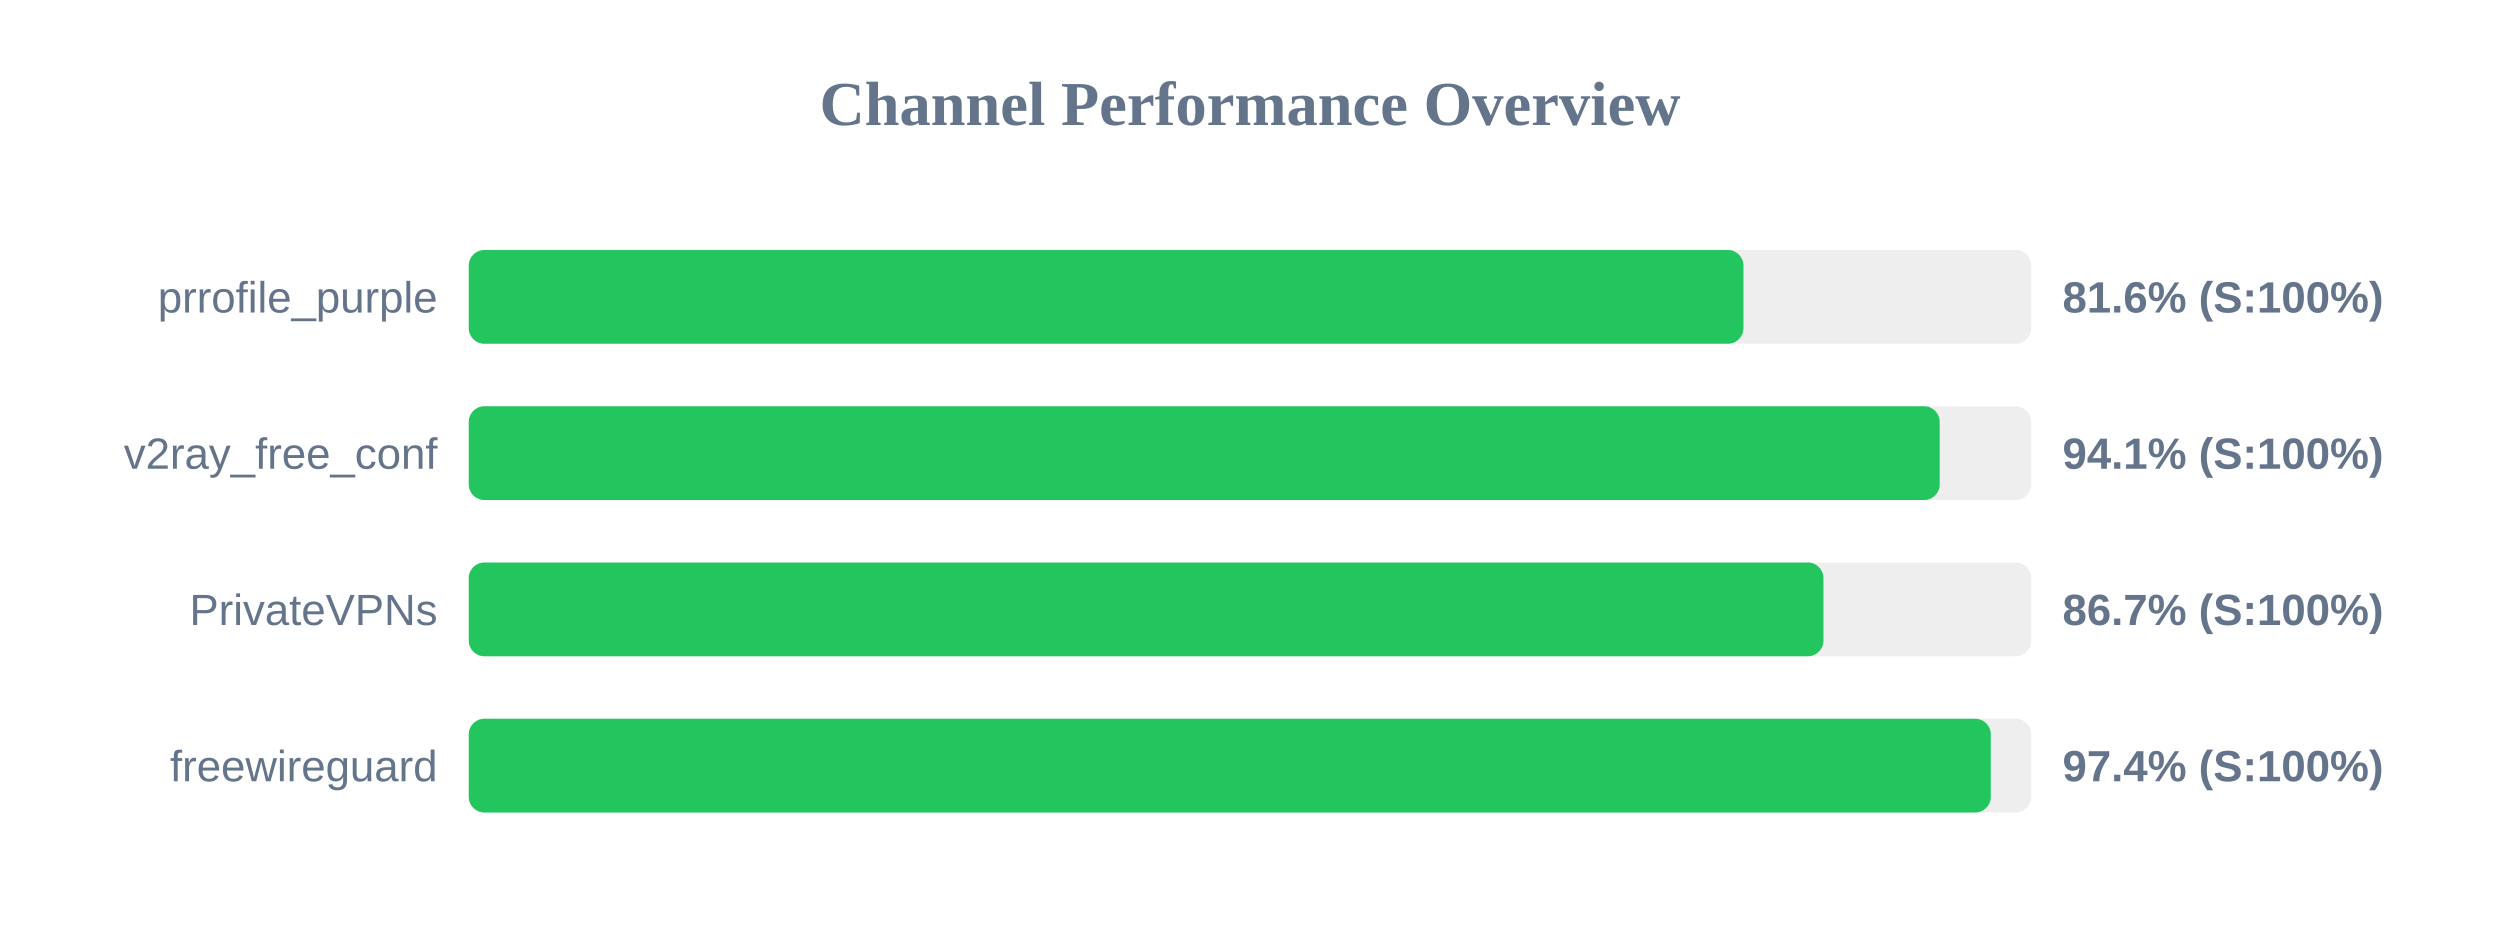
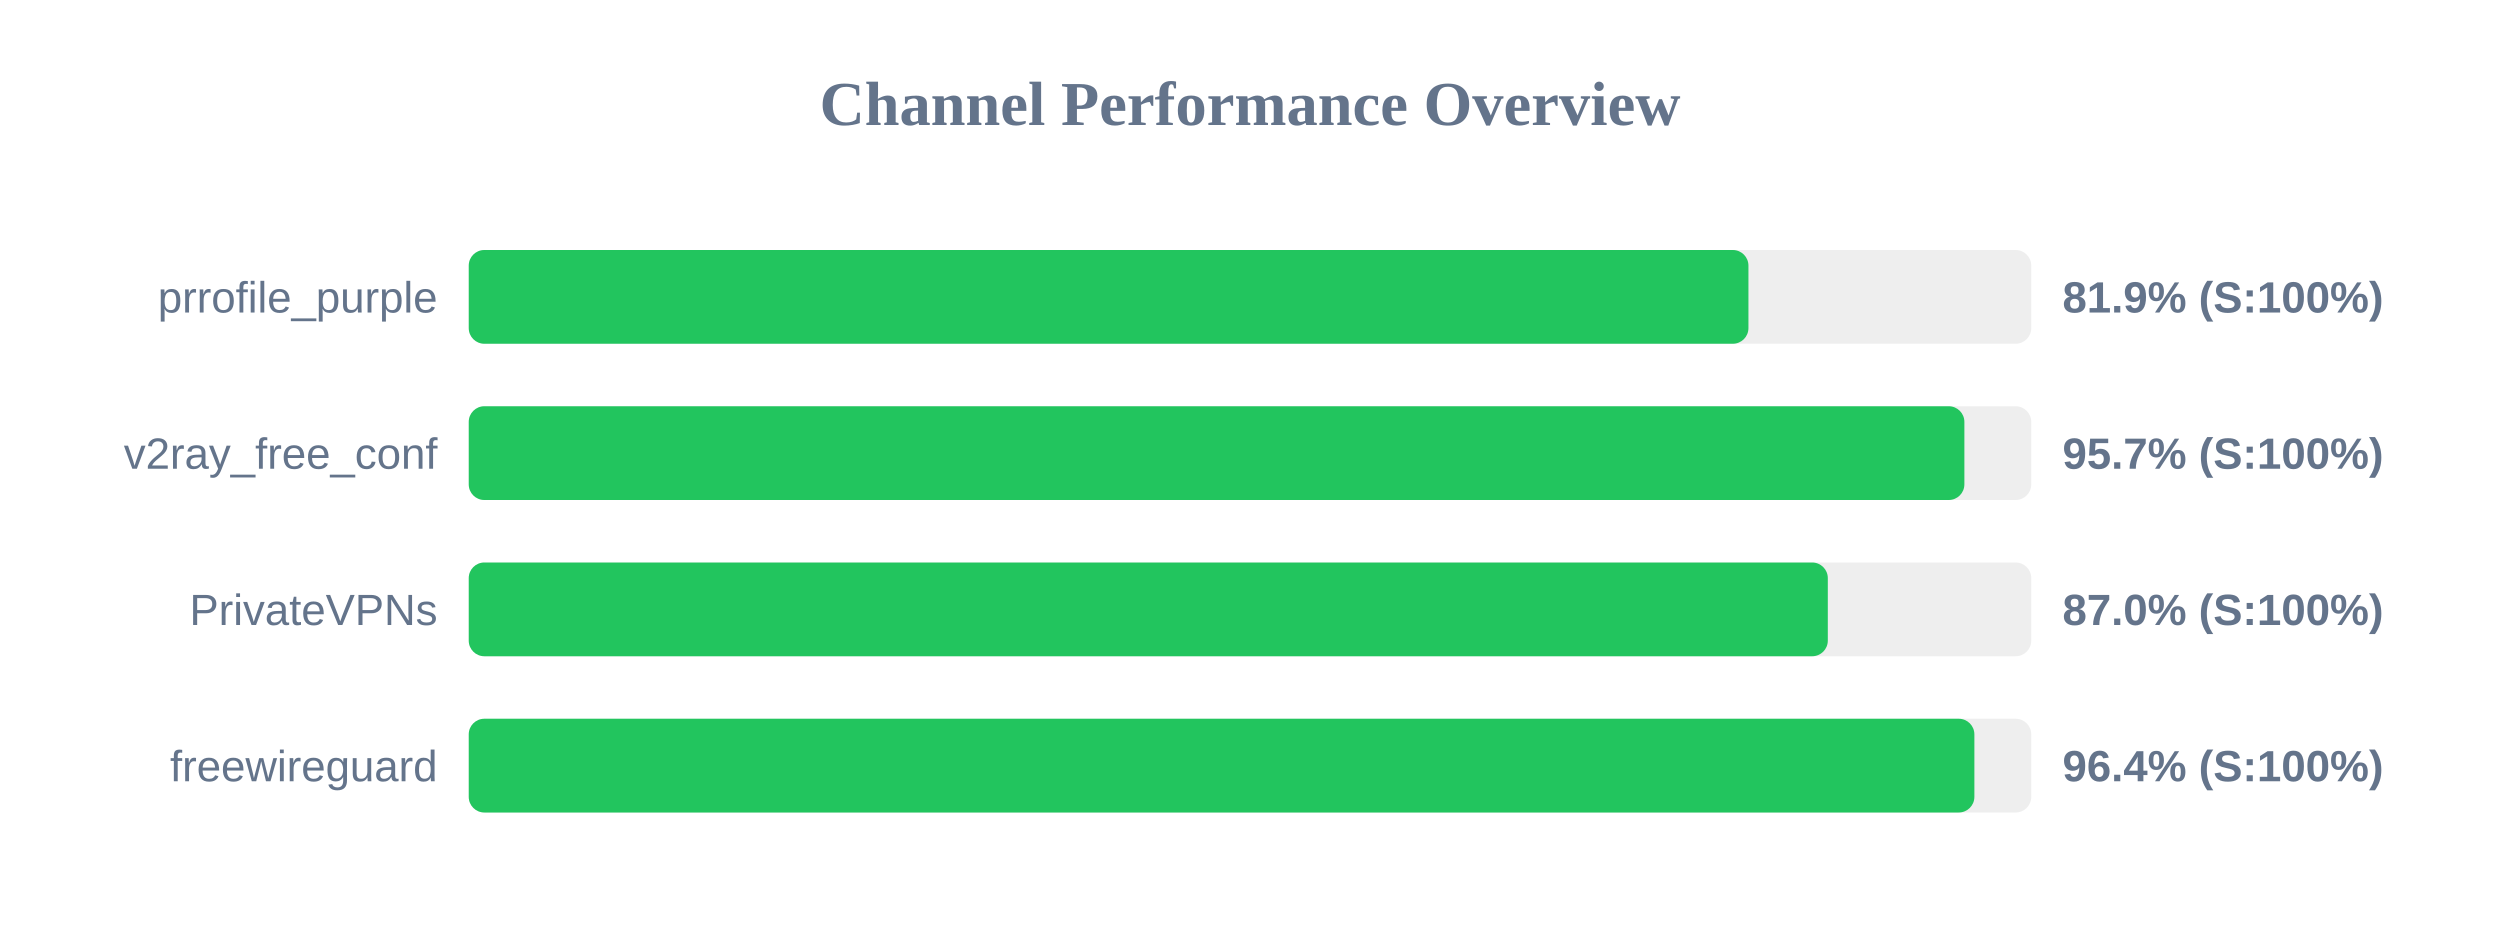
<svg xmlns="http://www.w3.org/2000/svg" width="800" height="300" version="1.1">
  <style>
        .row { font: 14px Arial; fill: #64748b; }
        .score { font: bold 14px Arial; fill: #64748b; }
    </style>
  <text x="400" y="40" text-anchor="middle" font-size="20px" font-weight="bold" fill="#64748b">Channel Performance Overview</text>
  <rect x="150" y="80" width="500" height="30" fill="#eee" rx="5" />
-   <rect x="150" y="80" width="407.9" height="30" fill="#22c55e" rx="5" />
+   <rect x="150" y="80" width="409.5" height="30" fill="#22c55e" rx="5" />
  <text x="140" y="100" text-anchor="end" class="row">prrofile_purple</text>
-   <text x="660" y="100" text-anchor="start" class="score">81.6% (S:100%)</text>
+   <text x="660" y="100" text-anchor="start" class="score">81.9% (S:100%)</text>
  <rect x="150" y="130" width="500" height="30" fill="#eee" rx="5" />
-   <rect x="150" y="130" width="470.7" height="30" fill="#22c55e" rx="5" />
+   <rect x="150" y="130" width="478.6" height="30" fill="#22c55e" rx="5" />
  <text x="140" y="150" text-anchor="end" class="row">v2ray_free_conf</text>
-   <text x="660" y="150" text-anchor="start" class="score">94.1% (S:100%)</text>
+   <text x="660" y="150" text-anchor="start" class="score">95.7% (S:100%)</text>
  <rect x="150" y="180" width="500" height="30" fill="#eee" rx="5" />
-   <rect x="150" y="180" width="433.5" height="30" fill="#22c55e" rx="5" />
+   <rect x="150" y="180" width="434.9" height="30" fill="#22c55e" rx="5" />
  <text x="140" y="200" text-anchor="end" class="row">PrivateVPNs</text>
-   <text x="660" y="200" text-anchor="start" class="score">86.7% (S:100%)</text>
+   <text x="660" y="200" text-anchor="start" class="score">87.0% (S:100%)</text>
  <rect x="150" y="230" width="500" height="30" fill="#eee" rx="5" />
-   <rect x="150" y="230" width="487.05" height="30" fill="#22c55e" rx="5" />
+   <rect x="150" y="230" width="481.8" height="30" fill="#22c55e" rx="5" />
  <text x="140" y="250" text-anchor="end" class="row">freewireguard</text>
-   <text x="660" y="250" text-anchor="start" class="score">97.4% (S:100%)</text>
+   <text x="660" y="250" text-anchor="start" class="score">96.4% (S:100%)</text>
</svg>
